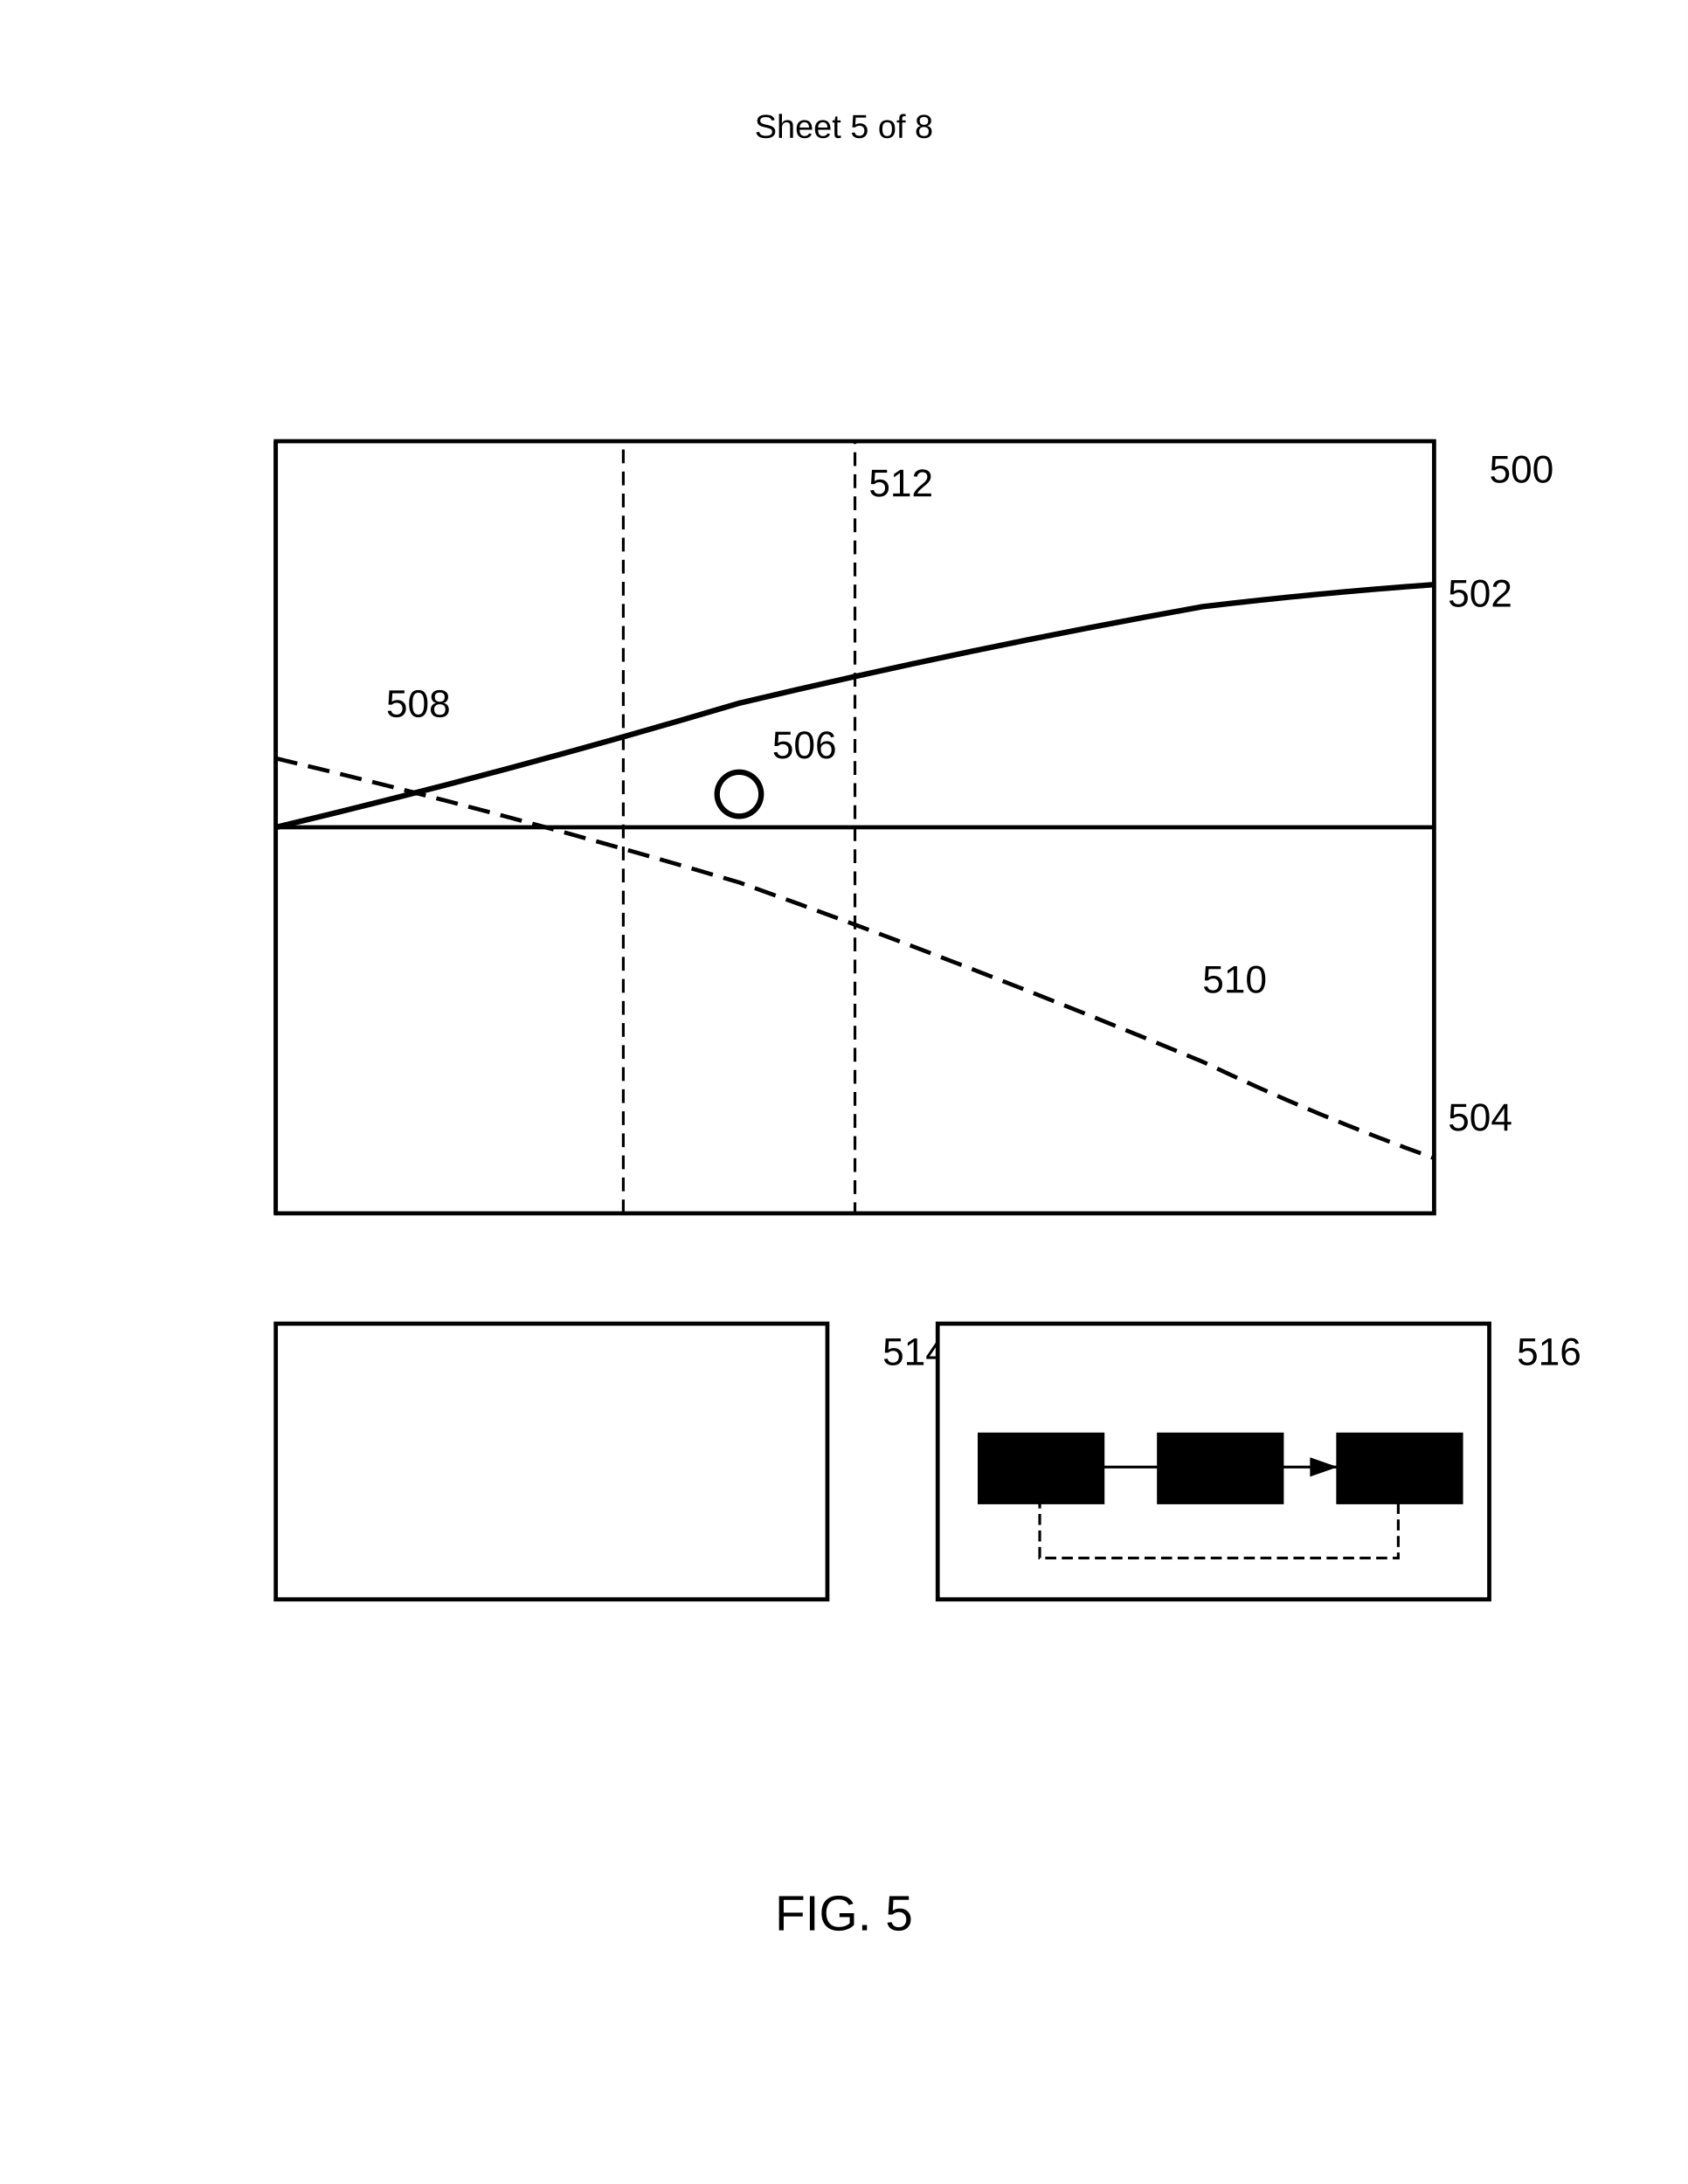
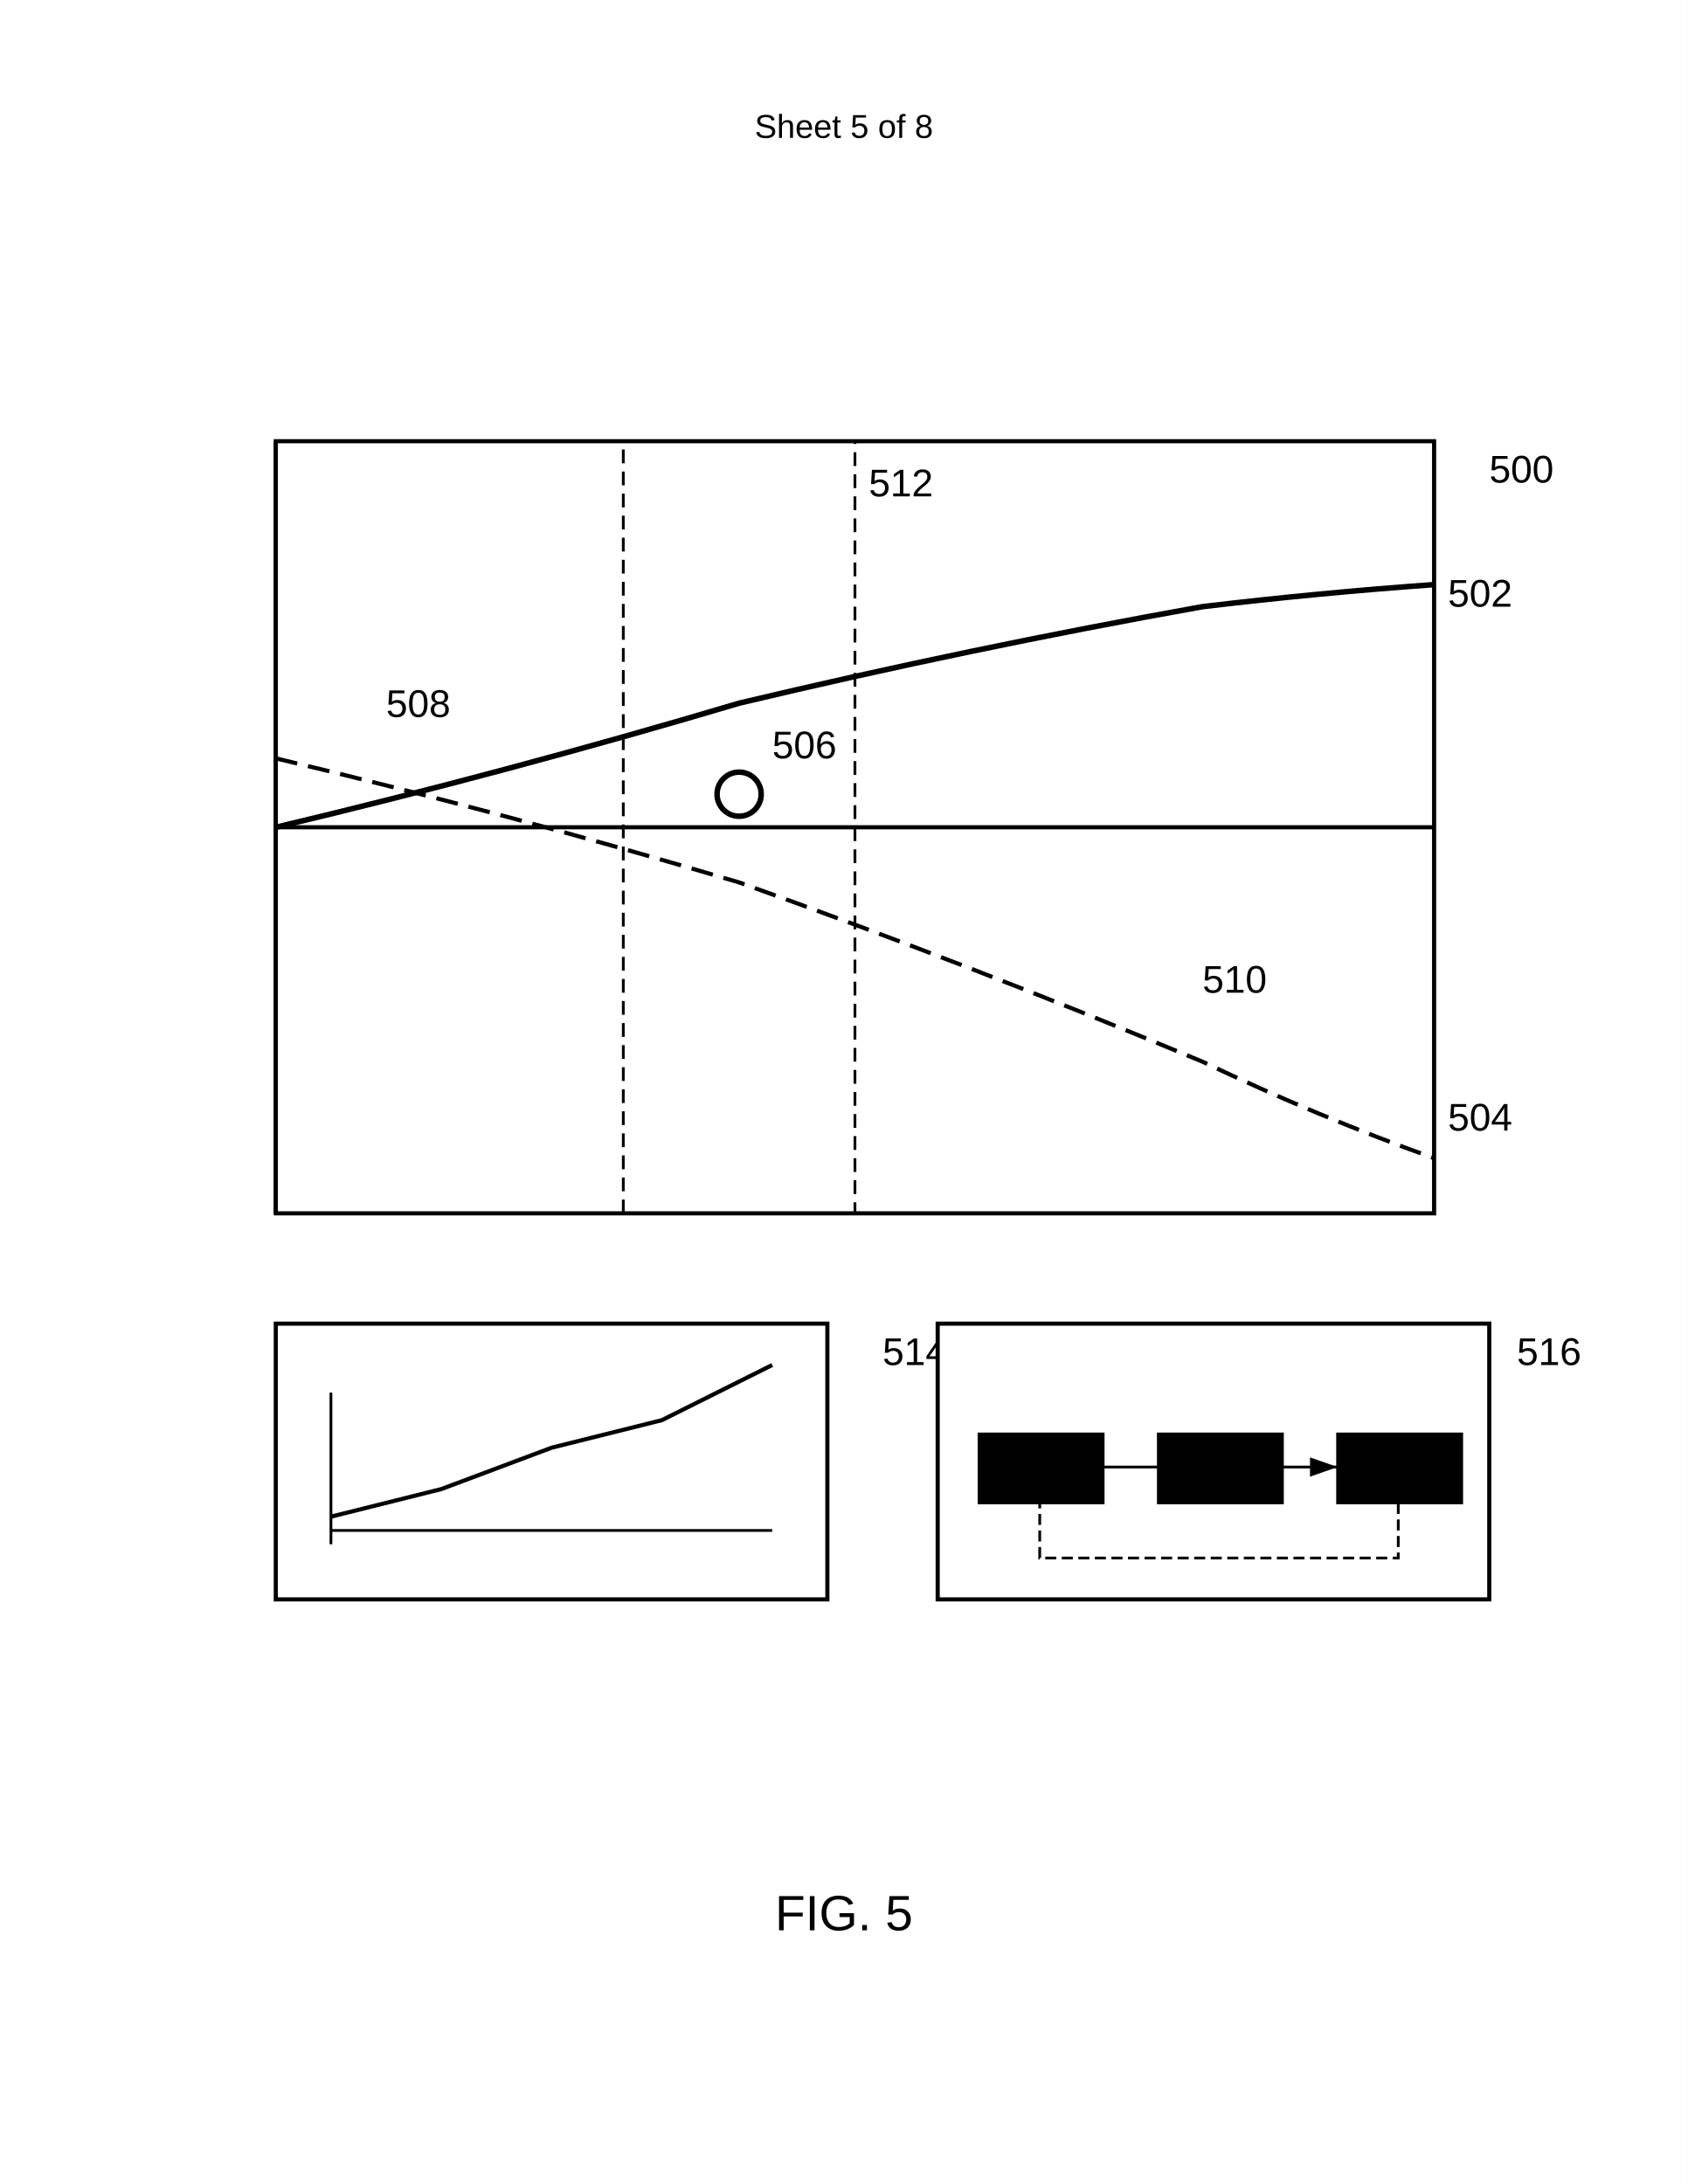
<svg xmlns="http://www.w3.org/2000/svg" width="612" height="792" viewBox="0 0 612 792">
  <rect width="100%" height="100%" fill="#fff" />
  <text x="306" y="50" font-family="Arial" font-size="12" text-anchor="middle" fill="#000">Sheet 5 of 8</text>
  <g transform="translate(100 160)">
    <rect width="420" height="280" fill="none" stroke="#000" stroke-width="1.5" />
    <text x="440" y="15" font-family="Arial" font-size="14" font-weight="normal" fill="#000">500</text>
    <path d="M0 0v280M0 140h420" stroke="#000" stroke-width="1.5" />
    <path d="M0 140q84-20 168-45 84-20 168-35 42-5 84-8" fill="none" stroke="#000" stroke-width="2" />
    <text x="425" y="60" font-family="Arial" font-size="14" font-weight="normal" fill="#000">502</text>
    <path d="M0 115q84 20 168 45 84 30 168 65 42 20 84 35" fill="none" stroke="#000" stroke-width="1.5" stroke-dasharray="8,4" />
    <text x="425" y="250" font-family="Arial" font-size="14" font-weight="normal" fill="#000">504</text>
    <circle cx="168" cy="128" r="8" fill="none" stroke="#000" stroke-width="2" />
    <text x="180" y="115" font-family="Arial" font-size="14" font-weight="normal" fill="#000">506</text>
    <text x="40" y="100" font-family="Arial" font-size="14" font-weight="normal" fill="#000">508</text>
    <text x="336" y="200" font-family="Arial" font-size="14" font-weight="normal" fill="#000">510</text>
    <rect x="126" y="0" width="84" height="280" fill="none" stroke="#000" stroke-dasharray="5,3" />
    <text x="215" y="20" font-family="Arial" font-size="14" font-weight="normal" fill="#000">512</text>
  </g>
  <g transform="translate(100 480)">
    <rect width="200" height="100" fill="none" stroke="#000" stroke-width="1.5" />
-     <path d="M130 505v65M130 540h60" stroke="#000" stroke-width="1" />
-     <path d="M130 560l30-5 30-15 30-5 30-15" fill="none" stroke="#000" stroke-width="1.2" />
+     <path d="M20 75h160M20 25v55" stroke="#000" stroke-width="1" />
+     <path d="M20 70l40-10 40-15 40-10 40-20" fill="none" stroke="#000" stroke-width="1.5" />
    <text x="220" y="15" font-family="Arial" font-size="14" font-weight="normal" fill="#000">514</text>
  </g>
  <g transform="translate(340 480)">
    <rect width="200" height="100" fill="#fff" stroke="#000" stroke-width="1.5" />
    <rect x="15" y="40" width="45" height="25" stroke="#000" />
    <rect x="80" y="40" width="45" height="25" stroke="#000" />
    <rect x="145" y="40" width="45" height="25" stroke="#000" />
    <path d="M60 52h20M125 52h20" stroke="#000" marker-end="url(#arrow)" />
    <path d="M167 65v20H37V65" fill="none" stroke="#000" stroke-dasharray="4,2" />
    <text x="210" y="15" font-family="Arial" font-size="14" font-weight="normal" fill="#000">516</text>
  </g>
  <defs>
    <marker id="arrow" markerWidth="10" markerHeight="7" refX="10" refY="3.5" orient="auto">
      <polygon points="0 0, 10 3.5, 0 7" fill="#000" />
    </marker>
  </defs>
  <text x="306" y="700" font-family="Arial" font-size="18" font-weight="normal" text-anchor="middle" fill="#000">FIG. 5</text>
</svg>
